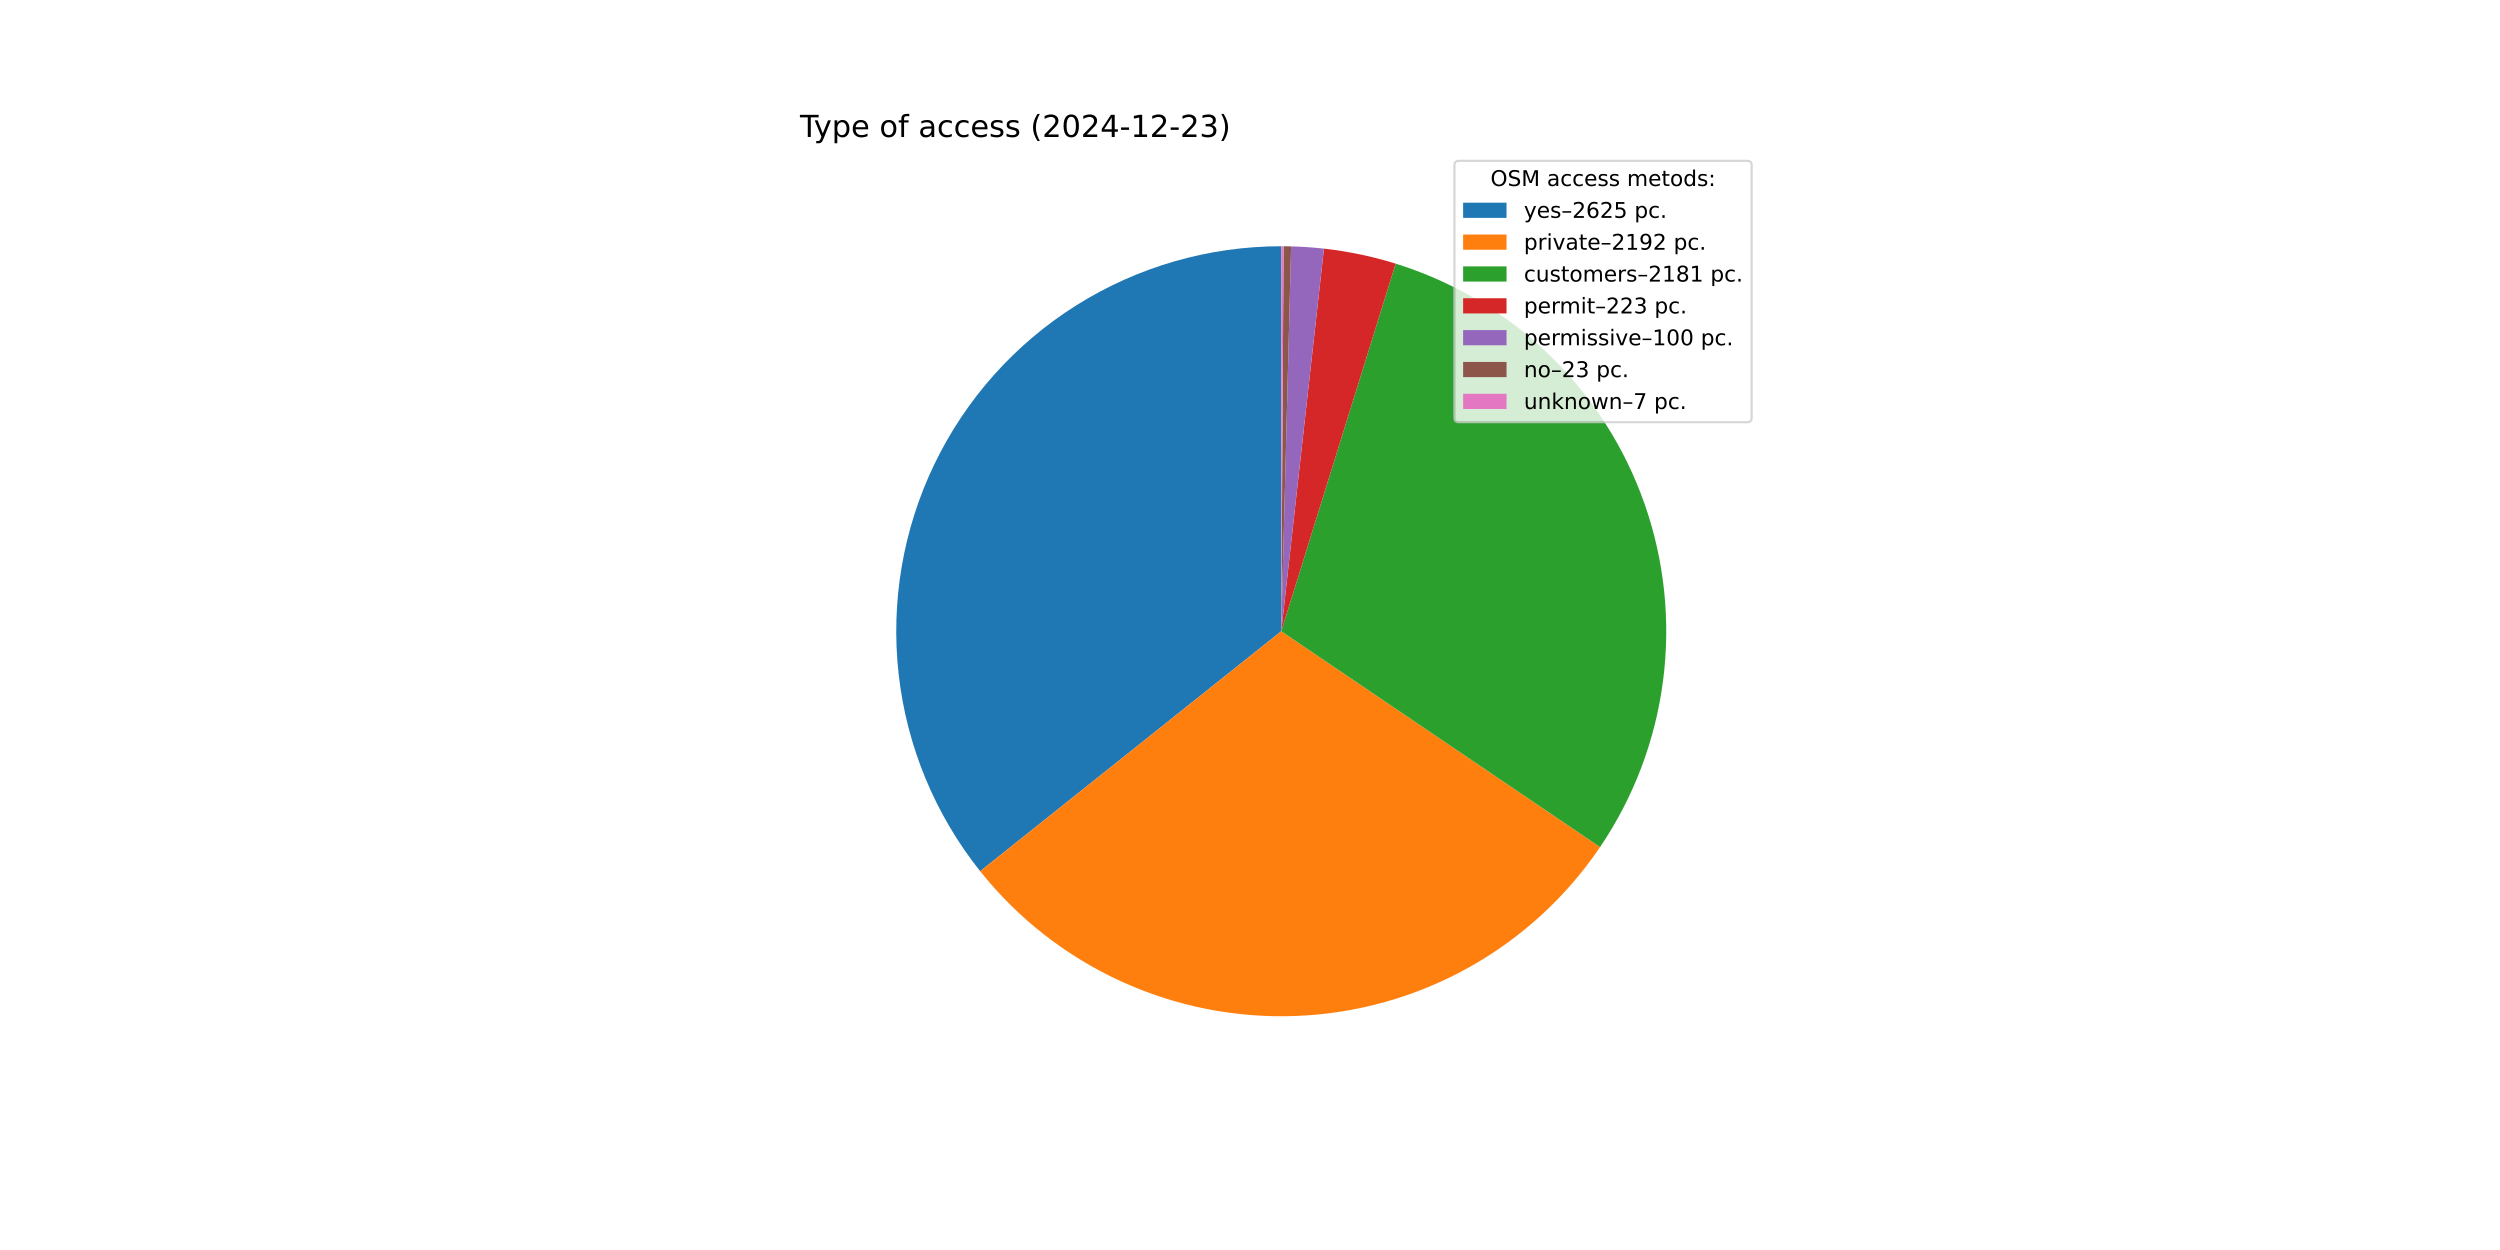
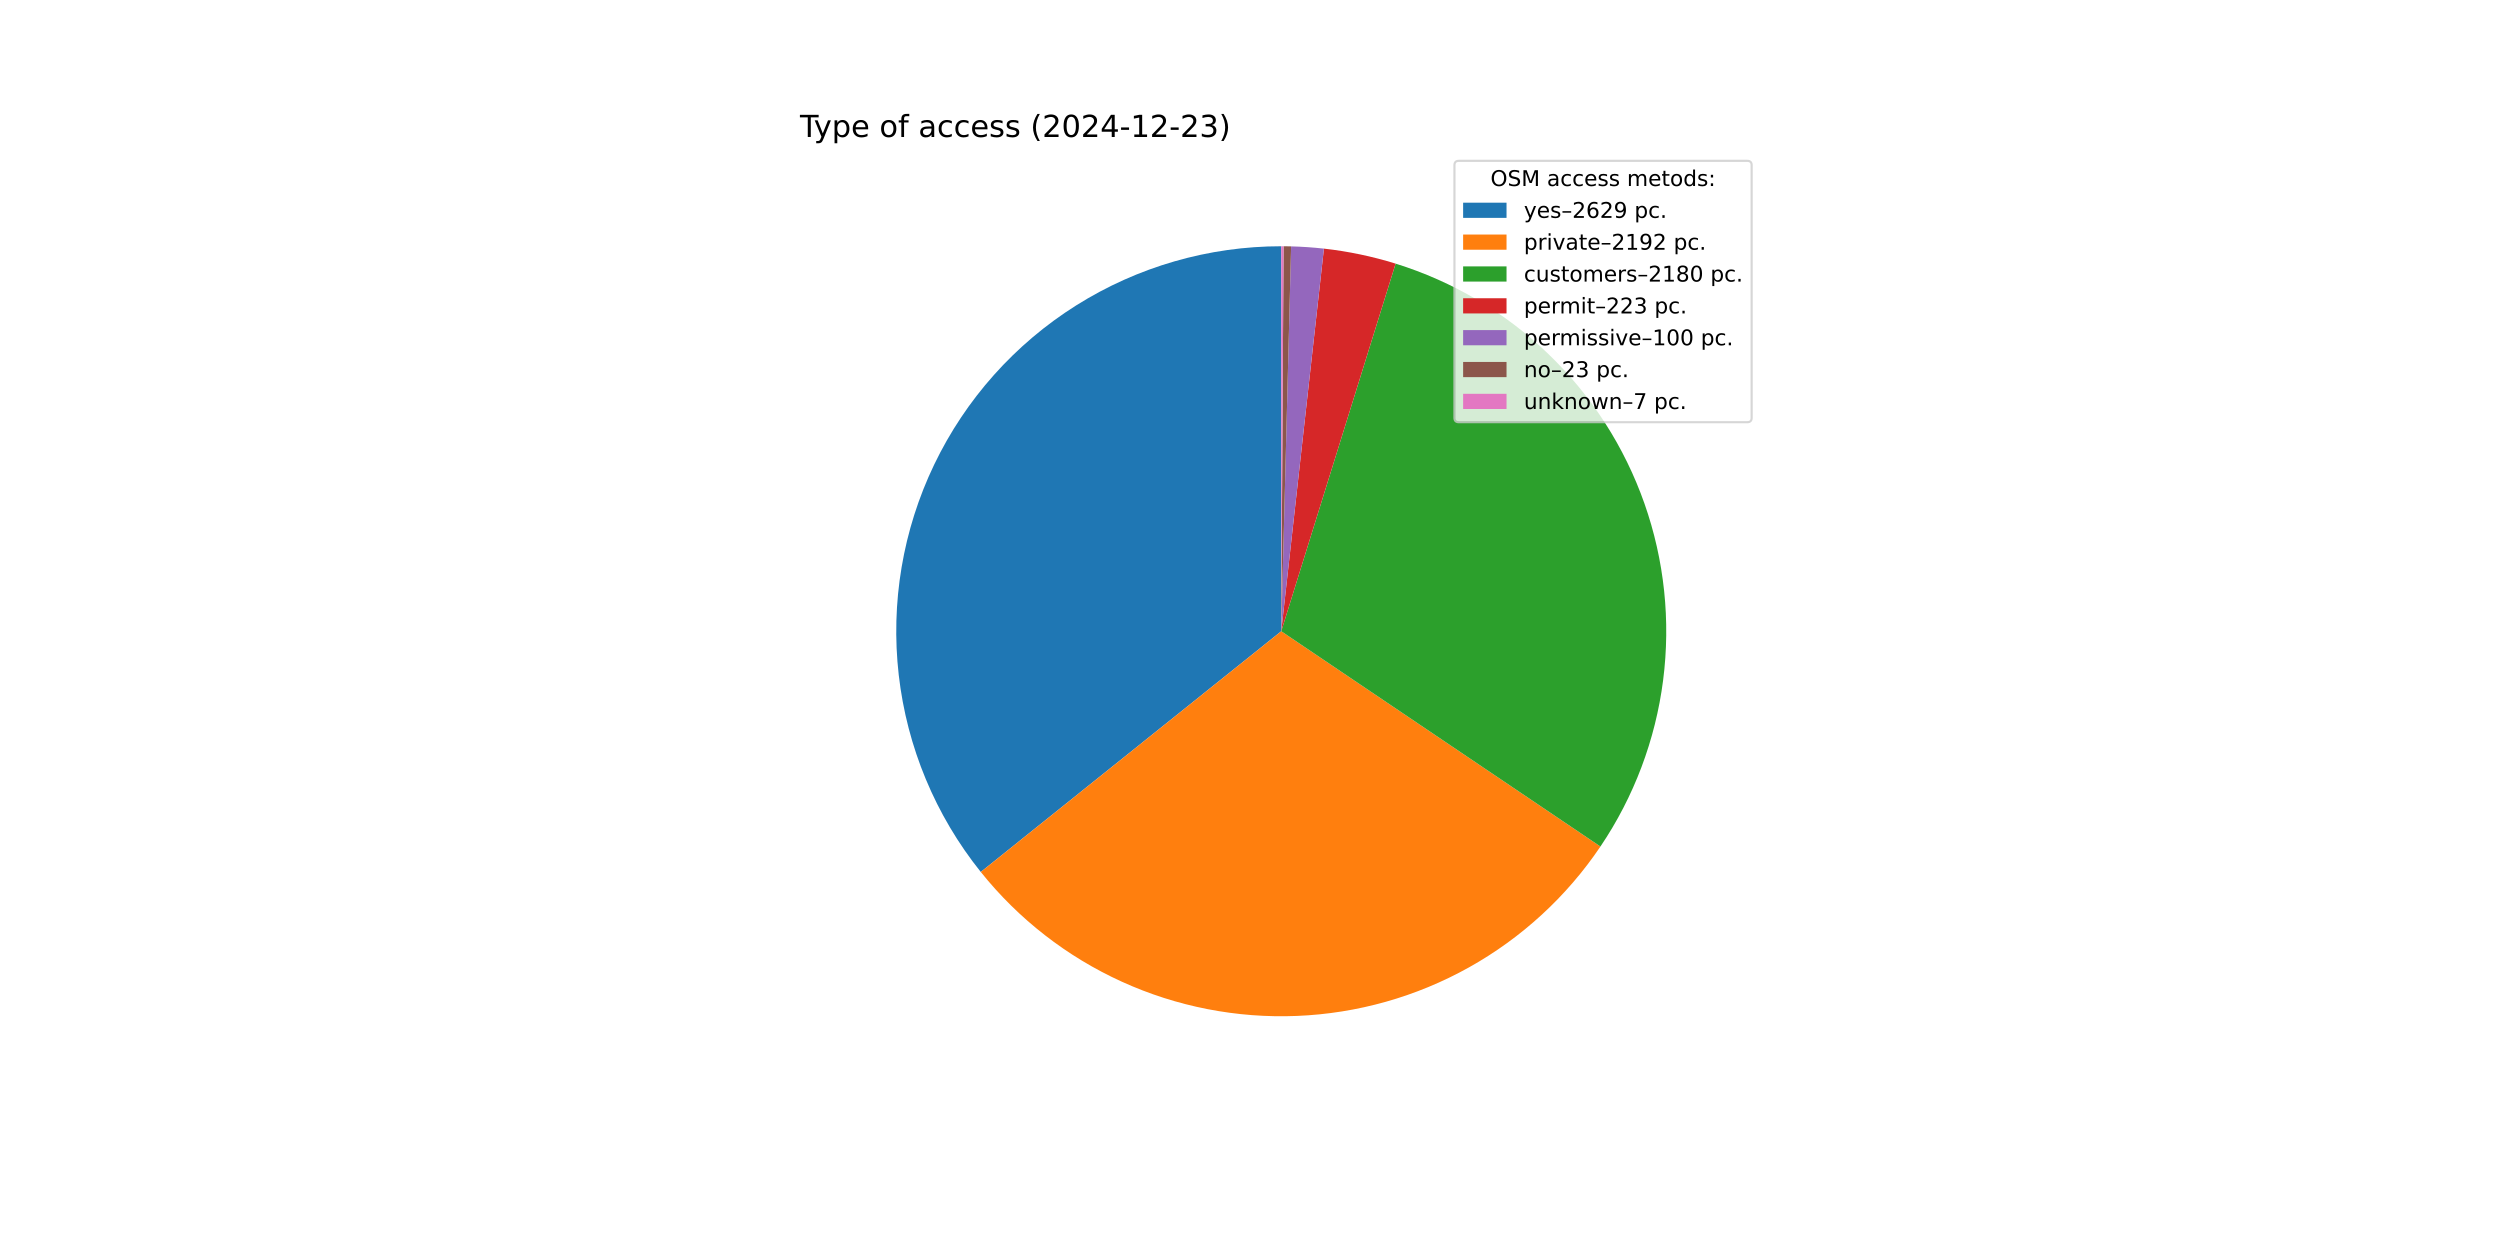
<svg xmlns="http://www.w3.org/2000/svg" xmlns:xlink="http://www.w3.org/1999/xlink" width="1152pt" height="576pt" viewBox="0 0 1152 576" version="1.1">
  <defs>
    <style type="text/css">*{stroke-linejoin: round; stroke-linecap: butt}</style>
  </defs>
  <g id="figure_1">
    <g id="patch_1">
      <path d="M 0 576  L 1152 576  L 1152 0  L 0 0  z " style="fill: #ffffff" />
    </g>
    <g id="axes_1">
      <g id="patch_2">
-         <path d="M 590.4 113.472  C 557.013 113.472 524.295 122.897 496.025 140.657  C 467.754 158.418 445.063 183.803 430.573 213.881  C 416.082 243.959 410.372 277.526 414.103 310.703  C 417.833 343.881 430.855 375.341 451.663 401.45  L 590.4 290.88  z " style="fill: #1f77b4" />
+         <path d="M 590.4 113.472  C 556.976 113.472 524.222 122.918 495.931 140.716  C 467.639 158.515 444.946 183.951 430.476 214.081  C 416.007 244.211 410.343 277.826 414.14 311.034  C 417.938 344.242 431.043 375.71 451.94 401.797  L 590.4 290.88  z " style="fill: #1f77b4" />
      </g>
      <g id="patch_3">
-         <path d="M 451.663 401.45  C 469.005 423.21 491.226 440.587 516.523 452.174  C 541.821 463.761 569.494 469.236 597.298 468.154  C 625.102 467.072 652.265 459.464 676.586 445.946  C 700.907 432.429 721.71 413.377 737.309 390.335  L 590.4 290.88  z " style="fill: #ff7f0e" />
+         <path d="M 451.94 401.796  C 469.329 423.504 491.582 440.821 516.896 452.345  C 542.21 463.868 569.883 469.279 597.674 468.139  C 625.464 466.999 652.6 459.339 676.885 445.78  C 701.17 432.221 721.929 413.139 737.482 390.08  L 590.4 290.88  z " style="fill: #ff7f0e" />
      </g>
      <g id="patch_4">
-         <path d="M 737.309 390.335  C 752.829 367.41 762.769 341.168 766.332 313.714  C 769.896 286.26 766.984 258.349 757.83 232.222  C 748.677 206.095 733.533 182.469 713.615 163.242  C 693.698 144.014 669.553 129.713 643.119 121.486  L 590.4 290.88  z " style="fill: #2ca02c" />
+         <path d="M 737.482 390.08  C 752.948 367.148 762.839 340.914 766.363 313.479  C 769.886 286.044 766.945 258.162 757.775 232.066  C 748.606 205.97 733.459 182.377 713.548 163.177  C 693.638 143.976 669.51 129.696 643.099 121.48  L 590.4 290.88  z " style="fill: #2ca02c" />
      </g>
      <g id="patch_5">
-         <path d="M 643.119 121.486  C 637.737 119.811 632.278 118.393 626.761 117.238  C 621.244 116.083 615.674 115.191 610.072 114.566  L 590.4 290.88  z " style="fill: #d62728" />
+         <path d="M 643.099 121.48  C 637.718 119.806 632.261 118.389 626.746 117.235  C 621.231 116.081 615.664 115.19 610.064 114.565  L 590.4 290.88  z " style="fill: #d62728" />
      </g>
      <g id="patch_6">
-         <path d="M 610.072 114.566  C 607.56 114.286 605.043 114.059 602.522 113.887  C 600 113.714 597.475 113.595 594.949 113.53  L 590.4 290.88  z " style="fill: #9467bd" />
+         <path d="M 610.064 114.565  C 607.553 114.285 605.037 114.059 602.517 113.886  C 599.996 113.714 597.472 113.595 594.947 113.53  L 590.4 290.88  z " style="fill: #9467bd" />
      </g>
      <g id="patch_7">
-         <path d="M 594.949 113.53  C 594.368 113.515 593.786 113.503 593.205 113.494  C 592.624 113.485 592.043 113.479 591.461 113.475  L 590.4 290.88  z " style="fill: #8c564b" />
+         <path d="M 594.947 113.53  C 594.366 113.515 593.785 113.503 593.204 113.494  C 592.623 113.485 592.042 113.479 591.461 113.475  L 590.4 290.88  z " style="fill: #8c564b" />
      </g>
      <g id="patch_8">
-         <path d="M 591.461 113.475  C 591.285 113.474 591.108 113.473 590.931 113.473  C 590.754 113.472 590.577 113.472 590.4 113.472  L 590.4 290.88  z " style="fill: #e377c2" />
+         <path d="M 591.461 113.475  C 591.284 113.474 591.107 113.473 590.931 113.473  C 590.754 113.472 590.577 113.472 590.4 113.472  L 590.4 290.88  z " style="fill: #e377c2" />
      </g>
      <g id="matplotlib.axis_1" />
      <g id="matplotlib.axis_2" />
      <g id="text_1">
        <g transform="translate(368.64 63.12) scale(0.14 -0.14)">
          <defs>
            <path id="DejaVuSans-54" d="M -19 4666  L 3928 4666  L 3928 4134  L 2272 4134  L 2272 0  L 1638 0  L 1638 4134  L -19 4134  L -19 4666  z " transform="scale(0.015625)" />
            <path id="DejaVuSans-79" d="M 2059 -325  Q 1816 -950 1584 -1140  Q 1353 -1331 966 -1331  L 506 -1331  L 506 -850  L 844 -850  Q 1081 -850 1212 -737  Q 1344 -625 1503 -206  L 1606 56  L 191 3500  L 800 3500  L 1894 763  L 2988 3500  L 3597 3500  L 2059 -325  z " transform="scale(0.015625)" />
            <path id="DejaVuSans-70" d="M 1159 525  L 1159 -1331  L 581 -1331  L 581 3500  L 1159 3500  L 1159 2969  Q 1341 3281 1617 3432  Q 1894 3584 2278 3584  Q 2916 3584 3314 3078  Q 3713 2572 3713 1747  Q 3713 922 3314 415  Q 2916 -91 2278 -91  Q 1894 -91 1617 61  Q 1341 213 1159 525  z M 3116 1747  Q 3116 2381 2855 2742  Q 2594 3103 2138 3103  Q 1681 3103 1420 2742  Q 1159 2381 1159 1747  Q 1159 1113 1420 752  Q 1681 391 2138 391  Q 2594 391 2855 752  Q 3116 1113 3116 1747  z " transform="scale(0.015625)" />
            <path id="DejaVuSans-65" d="M 3597 1894  L 3597 1613  L 953 1613  Q 991 1019 1311 708  Q 1631 397 2203 397  Q 2534 397 2845 478  Q 3156 559 3463 722  L 3463 178  Q 3153 47 2828 -22  Q 2503 -91 2169 -91  Q 1331 -91 842 396  Q 353 884 353 1716  Q 353 2575 817 3079  Q 1281 3584 2069 3584  Q 2775 3584 3186 3129  Q 3597 2675 3597 1894  z M 3022 2063  Q 3016 2534 2758 2815  Q 2500 3097 2075 3097  Q 1594 3097 1305 2825  Q 1016 2553 972 2059  L 3022 2063  z " transform="scale(0.015625)" />
            <path id="DejaVuSans-20" transform="scale(0.015625)" />
            <path id="DejaVuSans-6f" d="M 1959 3097  Q 1497 3097 1228 2736  Q 959 2375 959 1747  Q 959 1119 1226 758  Q 1494 397 1959 397  Q 2419 397 2687 759  Q 2956 1122 2956 1747  Q 2956 2369 2687 2733  Q 2419 3097 1959 3097  z M 1959 3584  Q 2709 3584 3137 3096  Q 3566 2609 3566 1747  Q 3566 888 3137 398  Q 2709 -91 1959 -91  Q 1206 -91 779 398  Q 353 888 353 1747  Q 353 2609 779 3096  Q 1206 3584 1959 3584  z " transform="scale(0.015625)" />
            <path id="DejaVuSans-66" d="M 2375 4863  L 2375 4384  L 1825 4384  Q 1516 4384 1395 4259  Q 1275 4134 1275 3809  L 1275 3500  L 2222 3500  L 2222 3053  L 1275 3053  L 1275 0  L 697 0  L 697 3053  L 147 3053  L 147 3500  L 697 3500  L 697 3744  Q 697 4328 969 4595  Q 1241 4863 1831 4863  L 2375 4863  z " transform="scale(0.015625)" />
            <path id="DejaVuSans-61" d="M 2194 1759  Q 1497 1759 1228 1600  Q 959 1441 959 1056  Q 959 750 1161 570  Q 1363 391 1709 391  Q 2188 391 2477 730  Q 2766 1069 2766 1631  L 2766 1759  L 2194 1759  z M 3341 1997  L 3341 0  L 2766 0  L 2766 531  Q 2569 213 2275 61  Q 1981 -91 1556 -91  Q 1019 -91 701 211  Q 384 513 384 1019  Q 384 1609 779 1909  Q 1175 2209 1959 2209  L 2766 2209  L 2766 2266  Q 2766 2663 2505 2880  Q 2244 3097 1772 3097  Q 1472 3097 1187 3025  Q 903 2953 641 2809  L 641 3341  Q 956 3463 1253 3523  Q 1550 3584 1831 3584  Q 2591 3584 2966 3190  Q 3341 2797 3341 1997  z " transform="scale(0.015625)" />
            <path id="DejaVuSans-63" d="M 3122 3366  L 3122 2828  Q 2878 2963 2633 3030  Q 2388 3097 2138 3097  Q 1578 3097 1268 2742  Q 959 2388 959 1747  Q 959 1106 1268 751  Q 1578 397 2138 397  Q 2388 397 2633 464  Q 2878 531 3122 666  L 3122 134  Q 2881 22 2623 -34  Q 2366 -91 2075 -91  Q 1284 -91 818 406  Q 353 903 353 1747  Q 353 2603 823 3093  Q 1294 3584 2113 3584  Q 2378 3584 2631 3529  Q 2884 3475 3122 3366  z " transform="scale(0.015625)" />
            <path id="DejaVuSans-73" d="M 2834 3397  L 2834 2853  Q 2591 2978 2328 3040  Q 2066 3103 1784 3103  Q 1356 3103 1142 2972  Q 928 2841 928 2578  Q 928 2378 1081 2264  Q 1234 2150 1697 2047  L 1894 2003  Q 2506 1872 2764 1633  Q 3022 1394 3022 966  Q 3022 478 2636 193  Q 2250 -91 1575 -91  Q 1294 -91 989 -36  Q 684 19 347 128  L 347 722  Q 666 556 975 473  Q 1284 391 1588 391  Q 1994 391 2212 530  Q 2431 669 2431 922  Q 2431 1156 2273 1281  Q 2116 1406 1581 1522  L 1381 1569  Q 847 1681 609 1914  Q 372 2147 372 2553  Q 372 3047 722 3315  Q 1072 3584 1716 3584  Q 2034 3584 2315 3537  Q 2597 3491 2834 3397  z " transform="scale(0.015625)" />
            <path id="DejaVuSans-28" d="M 1984 4856  Q 1566 4138 1362 3434  Q 1159 2731 1159 2009  Q 1159 1288 1364 580  Q 1569 -128 1984 -844  L 1484 -844  Q 1016 -109 783 600  Q 550 1309 550 2009  Q 550 2706 781 3412  Q 1013 4119 1484 4856  L 1984 4856  z " transform="scale(0.015625)" />
            <path id="DejaVuSans-32" d="M 1228 531  L 3431 531  L 3431 0  L 469 0  L 469 531  Q 828 903 1448 1529  Q 2069 2156 2228 2338  Q 2531 2678 2651 2914  Q 2772 3150 2772 3378  Q 2772 3750 2511 3984  Q 2250 4219 1831 4219  Q 1534 4219 1204 4116  Q 875 4013 500 3803  L 500 4441  Q 881 4594 1212 4672  Q 1544 4750 1819 4750  Q 2544 4750 2975 4387  Q 3406 4025 3406 3419  Q 3406 3131 3298 2873  Q 3191 2616 2906 2266  Q 2828 2175 2409 1742  Q 1991 1309 1228 531  z " transform="scale(0.015625)" />
            <path id="DejaVuSans-30" d="M 2034 4250  Q 1547 4250 1301 3770  Q 1056 3291 1056 2328  Q 1056 1369 1301 889  Q 1547 409 2034 409  Q 2525 409 2770 889  Q 3016 1369 3016 2328  Q 3016 3291 2770 3770  Q 2525 4250 2034 4250  z M 2034 4750  Q 2819 4750 3233 4129  Q 3647 3509 3647 2328  Q 3647 1150 3233 529  Q 2819 -91 2034 -91  Q 1250 -91 836 529  Q 422 1150 422 2328  Q 422 3509 836 4129  Q 1250 4750 2034 4750  z " transform="scale(0.015625)" />
            <path id="DejaVuSans-34" d="M 2419 4116  L 825 1625  L 2419 1625  L 2419 4116  z M 2253 4666  L 3047 4666  L 3047 1625  L 3713 1625  L 3713 1100  L 3047 1100  L 3047 0  L 2419 0  L 2419 1100  L 313 1100  L 313 1709  L 2253 4666  z " transform="scale(0.015625)" />
            <path id="DejaVuSans-2d" d="M 313 2009  L 1997 2009  L 1997 1497  L 313 1497  L 313 2009  z " transform="scale(0.015625)" />
            <path id="DejaVuSans-31" d="M 794 531  L 1825 531  L 1825 4091  L 703 3866  L 703 4441  L 1819 4666  L 2450 4666  L 2450 531  L 3481 531  L 3481 0  L 794 0  L 794 531  z " transform="scale(0.015625)" />
            <path id="DejaVuSans-33" d="M 2597 2516  Q 3050 2419 3304 2112  Q 3559 1806 3559 1356  Q 3559 666 3084 287  Q 2609 -91 1734 -91  Q 1441 -91 1130 -33  Q 819 25 488 141  L 488 750  Q 750 597 1062 519  Q 1375 441 1716 441  Q 2309 441 2620 675  Q 2931 909 2931 1356  Q 2931 1769 2642 2001  Q 2353 2234 1838 2234  L 1294 2234  L 1294 2753  L 1863 2753  Q 2328 2753 2575 2939  Q 2822 3125 2822 3475  Q 2822 3834 2567 4026  Q 2313 4219 1838 4219  Q 1578 4219 1281 4162  Q 984 4106 628 3988  L 628 4550  Q 988 4650 1302 4700  Q 1616 4750 1894 4750  Q 2613 4750 3031 4423  Q 3450 4097 3450 3541  Q 3450 3153 3228 2886  Q 3006 2619 2597 2516  z " transform="scale(0.015625)" />
            <path id="DejaVuSans-29" d="M 513 4856  L 1013 4856  Q 1481 4119 1714 3412  Q 1947 2706 1947 2009  Q 1947 1309 1714 600  Q 1481 -109 1013 -844  L 513 -844  Q 928 -128 1133 580  Q 1338 1288 1338 2009  Q 1338 2731 1133 3434  Q 928 4138 513 4856  z " transform="scale(0.015625)" />
          </defs>
          <use xlink:href="#DejaVuSans-54" />
          <use xlink:href="#DejaVuSans-79" x="45.459" />
          <use xlink:href="#DejaVuSans-70" x="104.639" />
          <use xlink:href="#DejaVuSans-65" x="168.115" />
          <use xlink:href="#DejaVuSans-20" x="229.639" />
          <use xlink:href="#DejaVuSans-6f" x="261.426" />
          <use xlink:href="#DejaVuSans-66" x="322.607" />
          <use xlink:href="#DejaVuSans-20" x="357.812" />
          <use xlink:href="#DejaVuSans-61" x="389.6" />
          <use xlink:href="#DejaVuSans-63" x="450.879" />
          <use xlink:href="#DejaVuSans-63" x="505.859" />
          <use xlink:href="#DejaVuSans-65" x="560.84" />
          <use xlink:href="#DejaVuSans-73" x="622.363" />
          <use xlink:href="#DejaVuSans-73" x="674.463" />
          <use xlink:href="#DejaVuSans-20" x="726.562" />
          <use xlink:href="#DejaVuSans-28" x="758.35" />
          <use xlink:href="#DejaVuSans-32" x="797.363" />
          <use xlink:href="#DejaVuSans-30" x="860.986" />
          <use xlink:href="#DejaVuSans-32" x="924.609" />
          <use xlink:href="#DejaVuSans-34" x="988.232" />
          <use xlink:href="#DejaVuSans-2d" x="1051.855" />
          <use xlink:href="#DejaVuSans-31" x="1087.939" />
          <use xlink:href="#DejaVuSans-32" x="1151.562" />
          <use xlink:href="#DejaVuSans-2d" x="1215.186" />
          <use xlink:href="#DejaVuSans-32" x="1251.27" />
          <use xlink:href="#DejaVuSans-33" x="1314.893" />
          <use xlink:href="#DejaVuSans-29" x="1378.516" />
        </g>
      </g>
      <g id="legend_1">
        <g id="patch_9">
          <path d="M 672.208 194.545  L 805.16 194.545  Q 807.16 194.545 807.16 192.545  L 807.16 76.12  Q 807.16 74.12 805.16 74.12  L 672.208 74.12  Q 670.208 74.12 670.208 76.12  L 670.208 192.545  Q 670.208 194.545 672.208 194.545  z " style="fill: #ffffff; opacity: 0.8; stroke: #cccccc; stroke-linejoin: miter" />
        </g>
        <g id="text_2">
          <g transform="translate(686.8038 85.71844) scale(0.1 -0.1)">
            <defs>
              <path id="DejaVuSans-4f" d="M 2522 4238  Q 1834 4238 1429 3725  Q 1025 3213 1025 2328  Q 1025 1447 1429 934  Q 1834 422 2522 422  Q 3209 422 3611 934  Q 4013 1447 4013 2328  Q 4013 3213 3611 3725  Q 3209 4238 2522 4238  z M 2522 4750  Q 3503 4750 4090 4092  Q 4678 3434 4678 2328  Q 4678 1225 4090 567  Q 3503 -91 2522 -91  Q 1538 -91 948 565  Q 359 1222 359 2328  Q 359 3434 948 4092  Q 1538 4750 2522 4750  z " transform="scale(0.015625)" />
              <path id="DejaVuSans-53" d="M 3425 4513  L 3425 3897  Q 3066 4069 2747 4153  Q 2428 4238 2131 4238  Q 1616 4238 1336 4038  Q 1056 3838 1056 3469  Q 1056 3159 1242 3001  Q 1428 2844 1947 2747  L 2328 2669  Q 3034 2534 3370 2195  Q 3706 1856 3706 1288  Q 3706 609 3251 259  Q 2797 -91 1919 -91  Q 1588 -91 1214 -16  Q 841 59 441 206  L 441 856  Q 825 641 1194 531  Q 1563 422 1919 422  Q 2459 422 2753 634  Q 3047 847 3047 1241  Q 3047 1584 2836 1778  Q 2625 1972 2144 2069  L 1759 2144  Q 1053 2284 737 2584  Q 422 2884 422 3419  Q 422 4038 858 4394  Q 1294 4750 2059 4750  Q 2388 4750 2728 4690  Q 3069 4631 3425 4513  z " transform="scale(0.015625)" />
              <path id="DejaVuSans-4d" d="M 628 4666  L 1569 4666  L 2759 1491  L 3956 4666  L 4897 4666  L 4897 0  L 4281 0  L 4281 4097  L 3078 897  L 2444 897  L 1241 4097  L 1241 0  L 628 0  L 628 4666  z " transform="scale(0.015625)" />
              <path id="DejaVuSans-6d" d="M 3328 2828  Q 3544 3216 3844 3400  Q 4144 3584 4550 3584  Q 5097 3584 5394 3201  Q 5691 2819 5691 2113  L 5691 0  L 5113 0  L 5113 2094  Q 5113 2597 4934 2840  Q 4756 3084 4391 3084  Q 3944 3084 3684 2787  Q 3425 2491 3425 1978  L 3425 0  L 2847 0  L 2847 2094  Q 2847 2600 2669 2842  Q 2491 3084 2119 3084  Q 1678 3084 1418 2786  Q 1159 2488 1159 1978  L 1159 0  L 581 0  L 581 3500  L 1159 3500  L 1159 2956  Q 1356 3278 1631 3431  Q 1906 3584 2284 3584  Q 2666 3584 2933 3390  Q 3200 3197 3328 2828  z " transform="scale(0.015625)" />
              <path id="DejaVuSans-74" d="M 1172 4494  L 1172 3500  L 2356 3500  L 2356 3053  L 1172 3053  L 1172 1153  Q 1172 725 1289 603  Q 1406 481 1766 481  L 2356 481  L 2356 0  L 1766 0  Q 1100 0 847 248  Q 594 497 594 1153  L 594 3053  L 172 3053  L 172 3500  L 594 3500  L 594 4494  L 1172 4494  z " transform="scale(0.015625)" />
              <path id="DejaVuSans-64" d="M 2906 2969  L 2906 4863  L 3481 4863  L 3481 0  L 2906 0  L 2906 525  Q 2725 213 2448 61  Q 2172 -91 1784 -91  Q 1150 -91 751 415  Q 353 922 353 1747  Q 353 2572 751 3078  Q 1150 3584 1784 3584  Q 2172 3584 2448 3432  Q 2725 3281 2906 2969  z M 947 1747  Q 947 1113 1208 752  Q 1469 391 1925 391  Q 2381 391 2643 752  Q 2906 1113 2906 1747  Q 2906 2381 2643 2742  Q 2381 3103 1925 3103  Q 1469 3103 1208 2742  Q 947 2381 947 1747  z " transform="scale(0.015625)" />
              <path id="DejaVuSans-3a" d="M 750 794  L 1409 794  L 1409 0  L 750 0  L 750 794  z M 750 3309  L 1409 3309  L 1409 2516  L 750 2516  L 750 3309  z " transform="scale(0.015625)" />
            </defs>
            <use xlink:href="#DejaVuSans-4f" />
            <use xlink:href="#DejaVuSans-53" x="78.711" />
            <use xlink:href="#DejaVuSans-4d" x="142.188" />
            <use xlink:href="#DejaVuSans-20" x="228.467" />
            <use xlink:href="#DejaVuSans-61" x="260.254" />
            <use xlink:href="#DejaVuSans-63" x="321.533" />
            <use xlink:href="#DejaVuSans-63" x="376.514" />
            <use xlink:href="#DejaVuSans-65" x="431.494" />
            <use xlink:href="#DejaVuSans-73" x="493.018" />
            <use xlink:href="#DejaVuSans-73" x="545.117" />
            <use xlink:href="#DejaVuSans-20" x="597.217" />
            <use xlink:href="#DejaVuSans-6d" x="629.004" />
            <use xlink:href="#DejaVuSans-65" x="726.416" />
            <use xlink:href="#DejaVuSans-74" x="787.939" />
            <use xlink:href="#DejaVuSans-6f" x="827.148" />
            <use xlink:href="#DejaVuSans-64" x="888.33" />
            <use xlink:href="#DejaVuSans-73" x="951.807" />
            <use xlink:href="#DejaVuSans-3a" x="1003.906" />
          </g>
        </g>
        <g id="patch_10">
          <path d="M 674.208 100.397  L 694.208 100.397  L 694.208 93.397  L 674.208 93.397  z " style="fill: #1f77b4" />
        </g>
        <g id="text_3">
          <g transform="translate(702.2084 100.3966) scale(0.1 -0.1)">
            <defs>
              <path id="DejaVuSans-2013" d="M 313 1978  L 2888 1978  L 2888 1528  L 313 1528  L 313 1978  z " transform="scale(0.015625)" />
              <path id="DejaVuSans-36" d="M 2113 2584  Q 1688 2584 1439 2293  Q 1191 2003 1191 1497  Q 1191 994 1439 701  Q 1688 409 2113 409  Q 2538 409 2786 701  Q 3034 994 3034 1497  Q 3034 2003 2786 2293  Q 2538 2584 2113 2584  z M 3366 4563  L 3366 3988  Q 3128 4100 2886 4159  Q 2644 4219 2406 4219  Q 1781 4219 1451 3797  Q 1122 3375 1075 2522  Q 1259 2794 1537 2939  Q 1816 3084 2150 3084  Q 2853 3084 3261 2657  Q 3669 2231 3669 1497  Q 3669 778 3244 343  Q 2819 -91 2113 -91  Q 1303 -91 875 529  Q 447 1150 447 2328  Q 447 3434 972 4092  Q 1497 4750 2381 4750  Q 2619 4750 2861 4703  Q 3103 4656 3366 4563  z " transform="scale(0.015625)" />
-               <path id="DejaVuSans-35" d="M 691 4666  L 3169 4666  L 3169 4134  L 1269 4134  L 1269 2991  Q 1406 3038 1543 3061  Q 1681 3084 1819 3084  Q 2600 3084 3056 2656  Q 3513 2228 3513 1497  Q 3513 744 3044 326  Q 2575 -91 1722 -91  Q 1428 -91 1123 -41  Q 819 9 494 109  L 494 744  Q 775 591 1075 516  Q 1375 441 1709 441  Q 2250 441 2565 725  Q 2881 1009 2881 1497  Q 2881 1984 2565 2268  Q 2250 2553 1709 2553  Q 1456 2553 1204 2497  Q 953 2441 691 2322  L 691 4666  z " transform="scale(0.015625)" />
+               <path id="DejaVuSans-39" d="M 703 97  L 703 672  Q 941 559 1184 500  Q 1428 441 1663 441  Q 2288 441 2617 861  Q 2947 1281 2994 2138  Q 2813 1869 2534 1725  Q 2256 1581 1919 1581  Q 1219 1581 811 2004  Q 403 2428 403 3163  Q 403 3881 828 4315  Q 1253 4750 1959 4750  Q 2769 4750 3195 4129  Q 3622 3509 3622 2328  Q 3622 1225 3098 567  Q 2575 -91 1691 -91  Q 1453 -91 1209 -44  Q 966 3 703 97  z M 1959 2075  Q 2384 2075 2632 2365  Q 2881 2656 2881 3163  Q 2881 3666 2632 3958  Q 2384 4250 1959 4250  Q 1534 4250 1286 3958  Q 1038 3666 1038 3163  Q 1038 2656 1286 2365  Q 1534 2075 1959 2075  z " transform="scale(0.015625)" />
              <path id="DejaVuSans-2e" d="M 684 794  L 1344 794  L 1344 0  L 684 0  L 684 794  z " transform="scale(0.015625)" />
            </defs>
            <use xlink:href="#DejaVuSans-79" />
            <use xlink:href="#DejaVuSans-65" x="59.18" />
            <use xlink:href="#DejaVuSans-73" x="120.703" />
            <use xlink:href="#DejaVuSans-2013" x="172.803" />
            <use xlink:href="#DejaVuSans-32" x="222.803" />
            <use xlink:href="#DejaVuSans-36" x="286.426" />
            <use xlink:href="#DejaVuSans-32" x="350.049" />
-             <use xlink:href="#DejaVuSans-35" x="413.672" />
+             <use xlink:href="#DejaVuSans-39" x="413.672" />
            <use xlink:href="#DejaVuSans-20" x="477.295" />
            <use xlink:href="#DejaVuSans-70" x="509.082" />
            <use xlink:href="#DejaVuSans-63" x="572.559" />
            <use xlink:href="#DejaVuSans-2e" x="627.539" />
          </g>
        </g>
        <g id="patch_11">
          <path d="M 674.208 115.075  L 694.208 115.075  L 694.208 108.075  L 674.208 108.075  z " style="fill: #ff7f0e" />
        </g>
        <g id="text_4">
          <g transform="translate(702.2084 115.0747) scale(0.1 -0.1)">
            <defs>
              <path id="DejaVuSans-72" d="M 2631 2963  Q 2534 3019 2420 3045  Q 2306 3072 2169 3072  Q 1681 3072 1420 2755  Q 1159 2438 1159 1844  L 1159 0  L 581 0  L 581 3500  L 1159 3500  L 1159 2956  Q 1341 3275 1631 3429  Q 1922 3584 2338 3584  Q 2397 3584 2469 3576  Q 2541 3569 2628 3553  L 2631 2963  z " transform="scale(0.015625)" />
              <path id="DejaVuSans-69" d="M 603 3500  L 1178 3500  L 1178 0  L 603 0  L 603 3500  z M 603 4863  L 1178 4863  L 1178 4134  L 603 4134  L 603 4863  z " transform="scale(0.015625)" />
              <path id="DejaVuSans-76" d="M 191 3500  L 800 3500  L 1894 563  L 2988 3500  L 3597 3500  L 2284 0  L 1503 0  L 191 3500  z " transform="scale(0.015625)" />
-               <path id="DejaVuSans-39" d="M 703 97  L 703 672  Q 941 559 1184 500  Q 1428 441 1663 441  Q 2288 441 2617 861  Q 2947 1281 2994 2138  Q 2813 1869 2534 1725  Q 2256 1581 1919 1581  Q 1219 1581 811 2004  Q 403 2428 403 3163  Q 403 3881 828 4315  Q 1253 4750 1959 4750  Q 2769 4750 3195 4129  Q 3622 3509 3622 2328  Q 3622 1225 3098 567  Q 2575 -91 1691 -91  Q 1453 -91 1209 -44  Q 966 3 703 97  z M 1959 2075  Q 2384 2075 2632 2365  Q 2881 2656 2881 3163  Q 2881 3666 2632 3958  Q 2384 4250 1959 4250  Q 1534 4250 1286 3958  Q 1038 3666 1038 3163  Q 1038 2656 1286 2365  Q 1534 2075 1959 2075  z " transform="scale(0.015625)" />
            </defs>
            <use xlink:href="#DejaVuSans-70" />
            <use xlink:href="#DejaVuSans-72" x="63.477" />
            <use xlink:href="#DejaVuSans-69" x="104.59" />
            <use xlink:href="#DejaVuSans-76" x="132.373" />
            <use xlink:href="#DejaVuSans-61" x="191.553" />
            <use xlink:href="#DejaVuSans-74" x="252.832" />
            <use xlink:href="#DejaVuSans-65" x="292.041" />
            <use xlink:href="#DejaVuSans-2013" x="353.564" />
            <use xlink:href="#DejaVuSans-32" x="403.564" />
            <use xlink:href="#DejaVuSans-31" x="467.188" />
            <use xlink:href="#DejaVuSans-39" x="530.811" />
            <use xlink:href="#DejaVuSans-32" x="594.434" />
            <use xlink:href="#DejaVuSans-20" x="658.057" />
            <use xlink:href="#DejaVuSans-70" x="689.844" />
            <use xlink:href="#DejaVuSans-63" x="753.32" />
            <use xlink:href="#DejaVuSans-2e" x="808.301" />
          </g>
        </g>
        <g id="patch_12">
          <path d="M 674.208 129.753  L 694.208 129.753  L 694.208 122.753  L 674.208 122.753  z " style="fill: #2ca02c" />
        </g>
        <g id="text_5">
          <g transform="translate(702.2084 129.7528) scale(0.1 -0.1)">
            <defs>
              <path id="DejaVuSans-75" d="M 544 1381  L 544 3500  L 1119 3500  L 1119 1403  Q 1119 906 1312 657  Q 1506 409 1894 409  Q 2359 409 2629 706  Q 2900 1003 2900 1516  L 2900 3500  L 3475 3500  L 3475 0  L 2900 0  L 2900 538  Q 2691 219 2414 64  Q 2138 -91 1772 -91  Q 1169 -91 856 284  Q 544 659 544 1381  z M 1991 3584  L 1991 3584  z " transform="scale(0.015625)" />
              <path id="DejaVuSans-38" d="M 2034 2216  Q 1584 2216 1326 1975  Q 1069 1734 1069 1313  Q 1069 891 1326 650  Q 1584 409 2034 409  Q 2484 409 2743 651  Q 3003 894 3003 1313  Q 3003 1734 2745 1975  Q 2488 2216 2034 2216  z M 1403 2484  Q 997 2584 770 2862  Q 544 3141 544 3541  Q 544 4100 942 4425  Q 1341 4750 2034 4750  Q 2731 4750 3128 4425  Q 3525 4100 3525 3541  Q 3525 3141 3298 2862  Q 3072 2584 2669 2484  Q 3125 2378 3379 2068  Q 3634 1759 3634 1313  Q 3634 634 3220 271  Q 2806 -91 2034 -91  Q 1263 -91 848 271  Q 434 634 434 1313  Q 434 1759 690 2068  Q 947 2378 1403 2484  z M 1172 3481  Q 1172 3119 1398 2916  Q 1625 2713 2034 2713  Q 2441 2713 2670 2916  Q 2900 3119 2900 3481  Q 2900 3844 2670 4047  Q 2441 4250 2034 4250  Q 1625 4250 1398 4047  Q 1172 3844 1172 3481  z " transform="scale(0.015625)" />
            </defs>
            <use xlink:href="#DejaVuSans-63" />
            <use xlink:href="#DejaVuSans-75" x="54.98" />
            <use xlink:href="#DejaVuSans-73" x="118.359" />
            <use xlink:href="#DejaVuSans-74" x="170.459" />
            <use xlink:href="#DejaVuSans-6f" x="209.668" />
            <use xlink:href="#DejaVuSans-6d" x="270.85" />
            <use xlink:href="#DejaVuSans-65" x="368.262" />
            <use xlink:href="#DejaVuSans-72" x="429.785" />
            <use xlink:href="#DejaVuSans-73" x="470.898" />
            <use xlink:href="#DejaVuSans-2013" x="522.998" />
            <use xlink:href="#DejaVuSans-32" x="572.998" />
            <use xlink:href="#DejaVuSans-31" x="636.621" />
            <use xlink:href="#DejaVuSans-38" x="700.244" />
-             <use xlink:href="#DejaVuSans-31" x="763.867" />
+             <use xlink:href="#DejaVuSans-30" x="763.867" />
            <use xlink:href="#DejaVuSans-20" x="827.49" />
            <use xlink:href="#DejaVuSans-70" x="859.277" />
            <use xlink:href="#DejaVuSans-63" x="922.754" />
            <use xlink:href="#DejaVuSans-2e" x="977.734" />
          </g>
        </g>
        <g id="patch_13">
          <path d="M 674.208 144.431  L 694.208 144.431  L 694.208 137.431  L 674.208 137.431  z " style="fill: #d62728" />
        </g>
        <g id="text_6">
          <g transform="translate(702.2084 144.4309) scale(0.1 -0.1)">
            <use xlink:href="#DejaVuSans-70" />
            <use xlink:href="#DejaVuSans-65" x="63.477" />
            <use xlink:href="#DejaVuSans-72" x="125" />
            <use xlink:href="#DejaVuSans-6d" x="164.363" />
            <use xlink:href="#DejaVuSans-69" x="261.775" />
            <use xlink:href="#DejaVuSans-74" x="289.559" />
            <use xlink:href="#DejaVuSans-2013" x="328.768" />
            <use xlink:href="#DejaVuSans-32" x="378.768" />
            <use xlink:href="#DejaVuSans-32" x="442.391" />
            <use xlink:href="#DejaVuSans-33" x="506.014" />
            <use xlink:href="#DejaVuSans-20" x="569.637" />
            <use xlink:href="#DejaVuSans-70" x="601.424" />
            <use xlink:href="#DejaVuSans-63" x="664.9" />
            <use xlink:href="#DejaVuSans-2e" x="719.881" />
          </g>
        </g>
        <g id="patch_14">
          <path d="M 674.208 159.109  L 694.208 159.109  L 694.208 152.109  L 674.208 152.109  z " style="fill: #9467bd" />
        </g>
        <g id="text_7">
          <g transform="translate(702.2084 159.1091) scale(0.1 -0.1)">
            <use xlink:href="#DejaVuSans-70" />
            <use xlink:href="#DejaVuSans-65" x="63.477" />
            <use xlink:href="#DejaVuSans-72" x="125" />
            <use xlink:href="#DejaVuSans-6d" x="164.363" />
            <use xlink:href="#DejaVuSans-69" x="261.775" />
            <use xlink:href="#DejaVuSans-73" x="289.559" />
            <use xlink:href="#DejaVuSans-73" x="341.658" />
            <use xlink:href="#DejaVuSans-69" x="393.758" />
            <use xlink:href="#DejaVuSans-76" x="421.541" />
            <use xlink:href="#DejaVuSans-65" x="480.721" />
            <use xlink:href="#DejaVuSans-2013" x="542.244" />
            <use xlink:href="#DejaVuSans-31" x="592.244" />
            <use xlink:href="#DejaVuSans-30" x="655.867" />
            <use xlink:href="#DejaVuSans-30" x="719.49" />
            <use xlink:href="#DejaVuSans-20" x="783.113" />
            <use xlink:href="#DejaVuSans-70" x="814.9" />
            <use xlink:href="#DejaVuSans-63" x="878.377" />
            <use xlink:href="#DejaVuSans-2e" x="933.357" />
          </g>
        </g>
        <g id="patch_15">
          <path d="M 674.208 173.787  L 694.208 173.787  L 694.208 166.787  L 674.208 166.787  z " style="fill: #8c564b" />
        </g>
        <g id="text_8">
          <g transform="translate(702.2084 173.7872) scale(0.1 -0.1)">
            <defs>
              <path id="DejaVuSans-6e" d="M 3513 2113  L 3513 0  L 2938 0  L 2938 2094  Q 2938 2591 2744 2837  Q 2550 3084 2163 3084  Q 1697 3084 1428 2787  Q 1159 2491 1159 1978  L 1159 0  L 581 0  L 581 3500  L 1159 3500  L 1159 2956  Q 1366 3272 1645 3428  Q 1925 3584 2291 3584  Q 2894 3584 3203 3211  Q 3513 2838 3513 2113  z " transform="scale(0.015625)" />
            </defs>
            <use xlink:href="#DejaVuSans-6e" />
            <use xlink:href="#DejaVuSans-6f" x="63.379" />
            <use xlink:href="#DejaVuSans-2013" x="124.561" />
            <use xlink:href="#DejaVuSans-32" x="174.561" />
            <use xlink:href="#DejaVuSans-33" x="238.184" />
            <use xlink:href="#DejaVuSans-20" x="301.807" />
            <use xlink:href="#DejaVuSans-70" x="333.594" />
            <use xlink:href="#DejaVuSans-63" x="397.07" />
            <use xlink:href="#DejaVuSans-2e" x="452.051" />
          </g>
        </g>
        <g id="patch_16">
          <path d="M 674.208 188.465  L 694.208 188.465  L 694.208 181.465  L 674.208 181.465  z " style="fill: #e377c2" />
        </g>
        <g id="text_9">
          <g transform="translate(702.2084 188.4653) scale(0.1 -0.1)">
            <defs>
              <path id="DejaVuSans-6b" d="M 581 4863  L 1159 4863  L 1159 1991  L 2875 3500  L 3609 3500  L 1753 1863  L 3688 0  L 2938 0  L 1159 1709  L 1159 0  L 581 0  L 581 4863  z " transform="scale(0.015625)" />
              <path id="DejaVuSans-77" d="M 269 3500  L 844 3500  L 1563 769  L 2278 3500  L 2956 3500  L 3675 769  L 4391 3500  L 4966 3500  L 4050 0  L 3372 0  L 2619 2869  L 1863 0  L 1184 0  L 269 3500  z " transform="scale(0.015625)" />
              <path id="DejaVuSans-37" d="M 525 4666  L 3525 4666  L 3525 4397  L 1831 0  L 1172 0  L 2766 4134  L 525 4134  L 525 4666  z " transform="scale(0.015625)" />
            </defs>
            <use xlink:href="#DejaVuSans-75" />
            <use xlink:href="#DejaVuSans-6e" x="63.379" />
            <use xlink:href="#DejaVuSans-6b" x="126.758" />
            <use xlink:href="#DejaVuSans-6e" x="184.668" />
            <use xlink:href="#DejaVuSans-6f" x="248.047" />
            <use xlink:href="#DejaVuSans-77" x="309.229" />
            <use xlink:href="#DejaVuSans-6e" x="391.016" />
            <use xlink:href="#DejaVuSans-2013" x="454.395" />
            <use xlink:href="#DejaVuSans-37" x="504.395" />
            <use xlink:href="#DejaVuSans-20" x="568.018" />
            <use xlink:href="#DejaVuSans-70" x="599.805" />
            <use xlink:href="#DejaVuSans-63" x="663.281" />
            <use xlink:href="#DejaVuSans-2e" x="718.262" />
          </g>
        </g>
      </g>
    </g>
  </g>
</svg>
